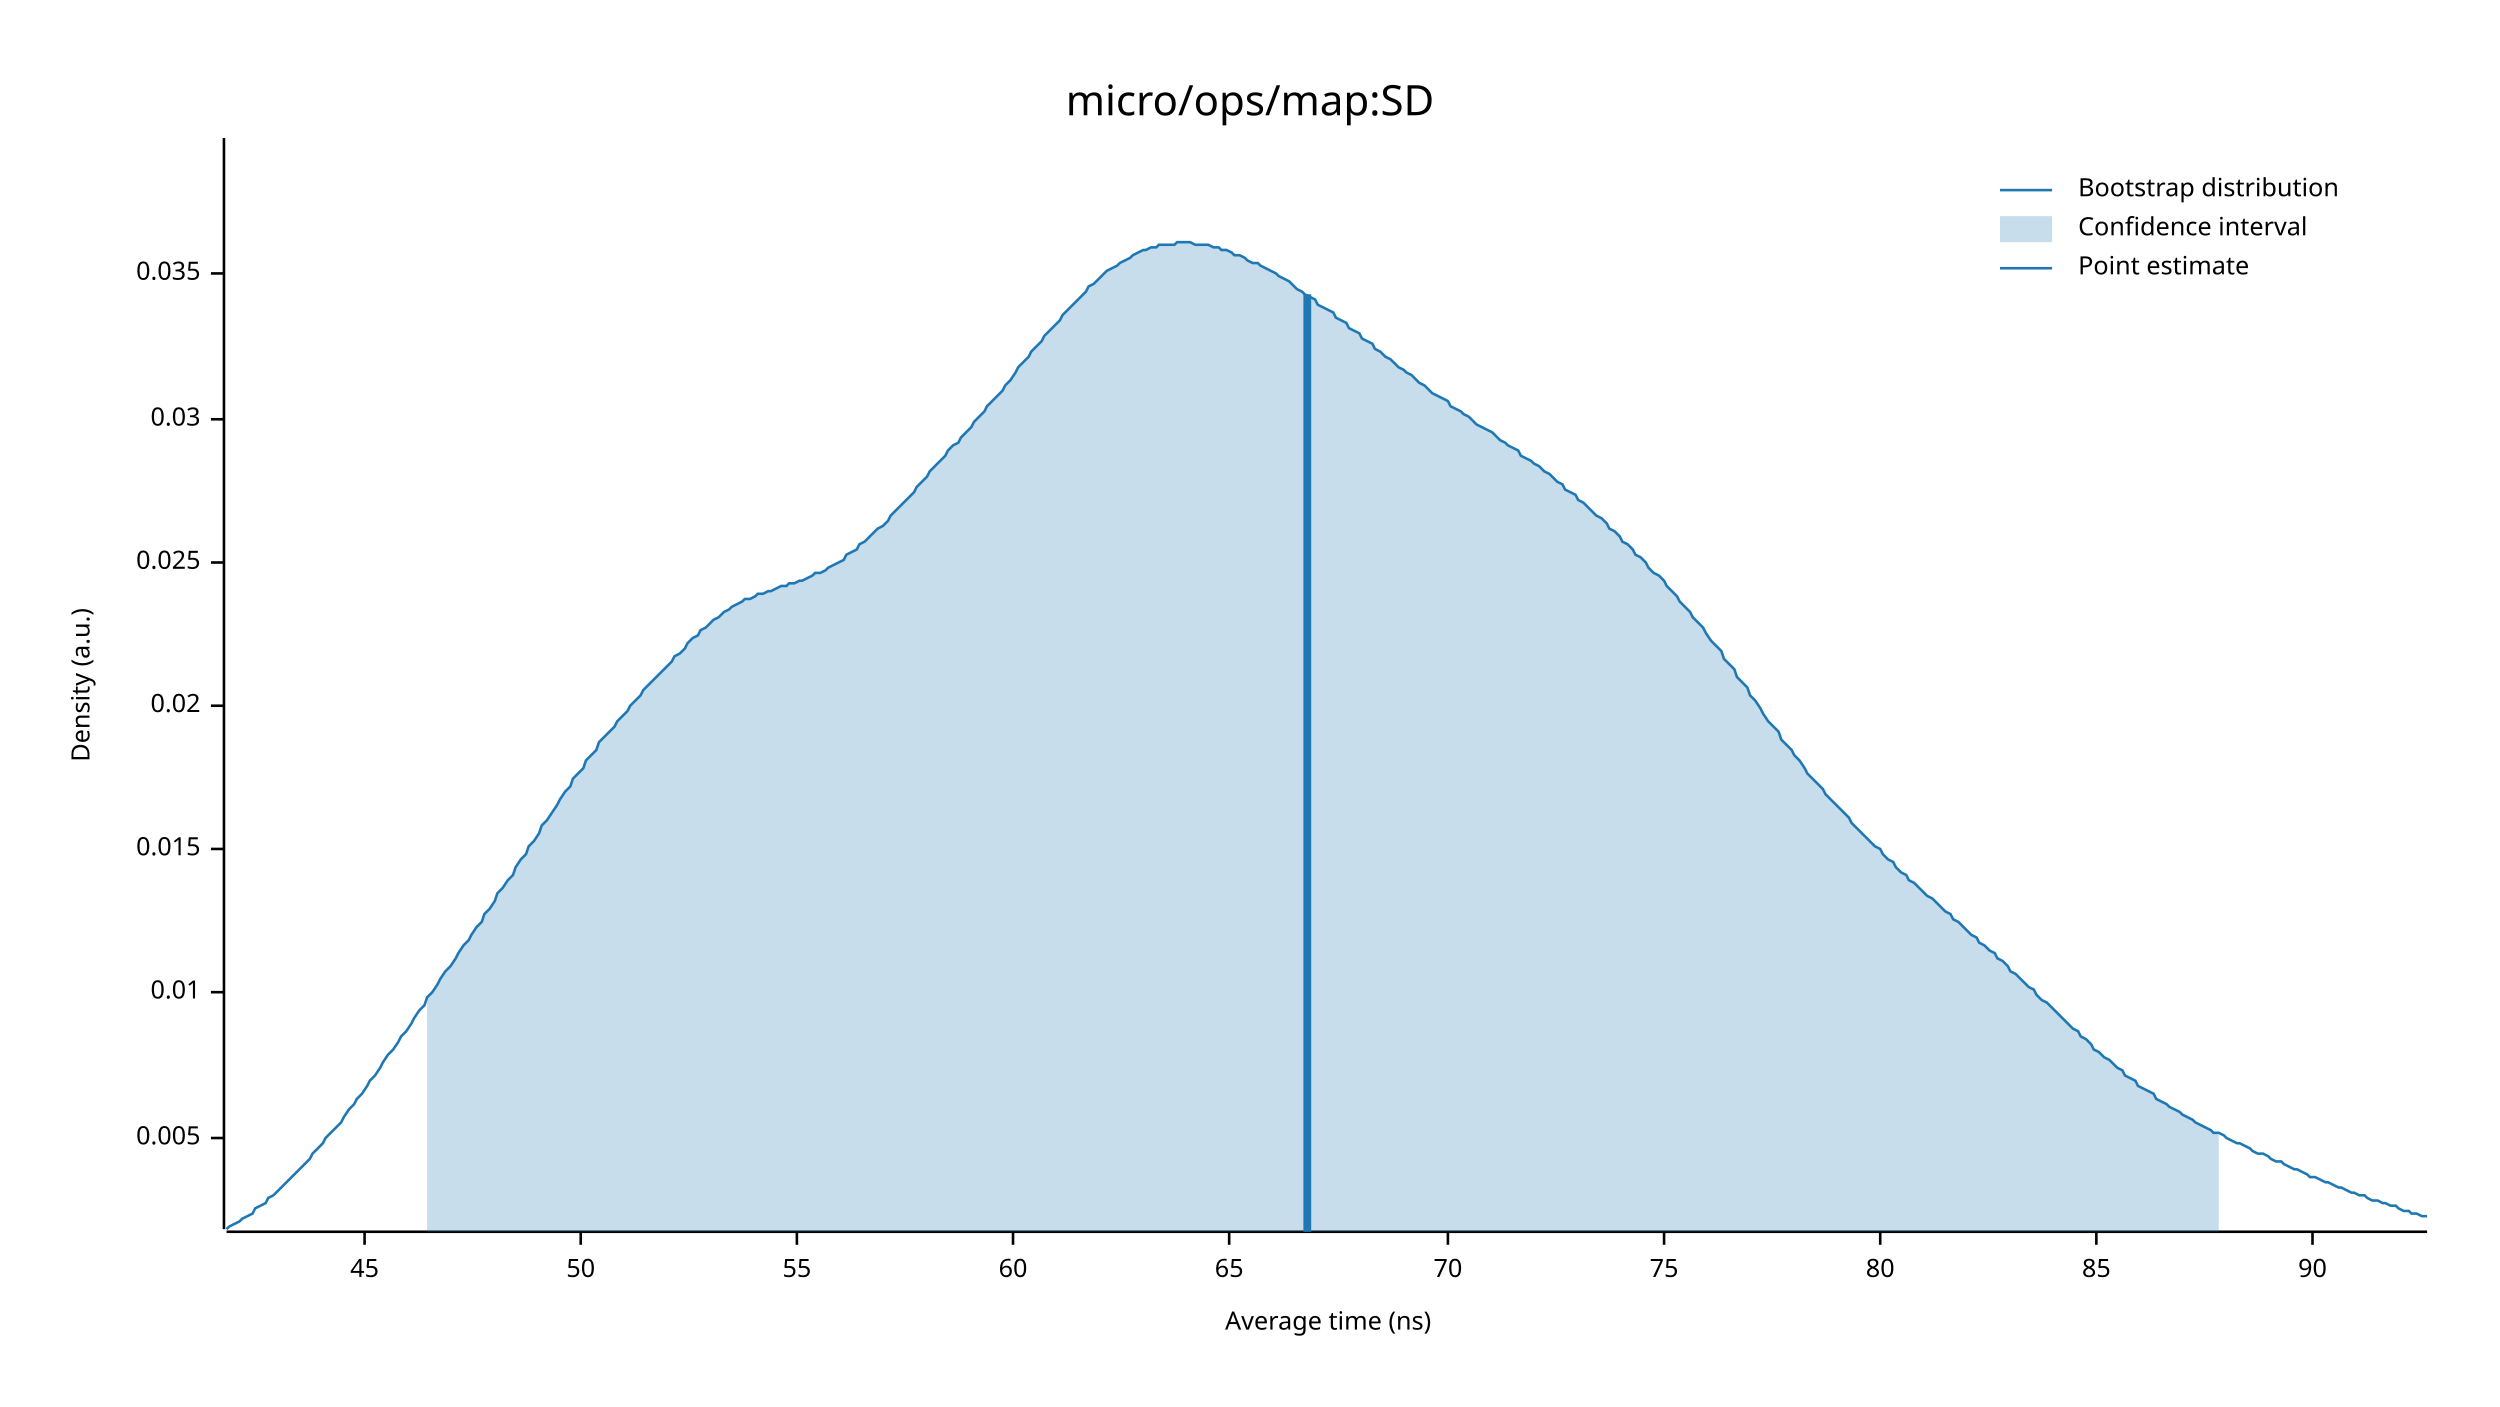
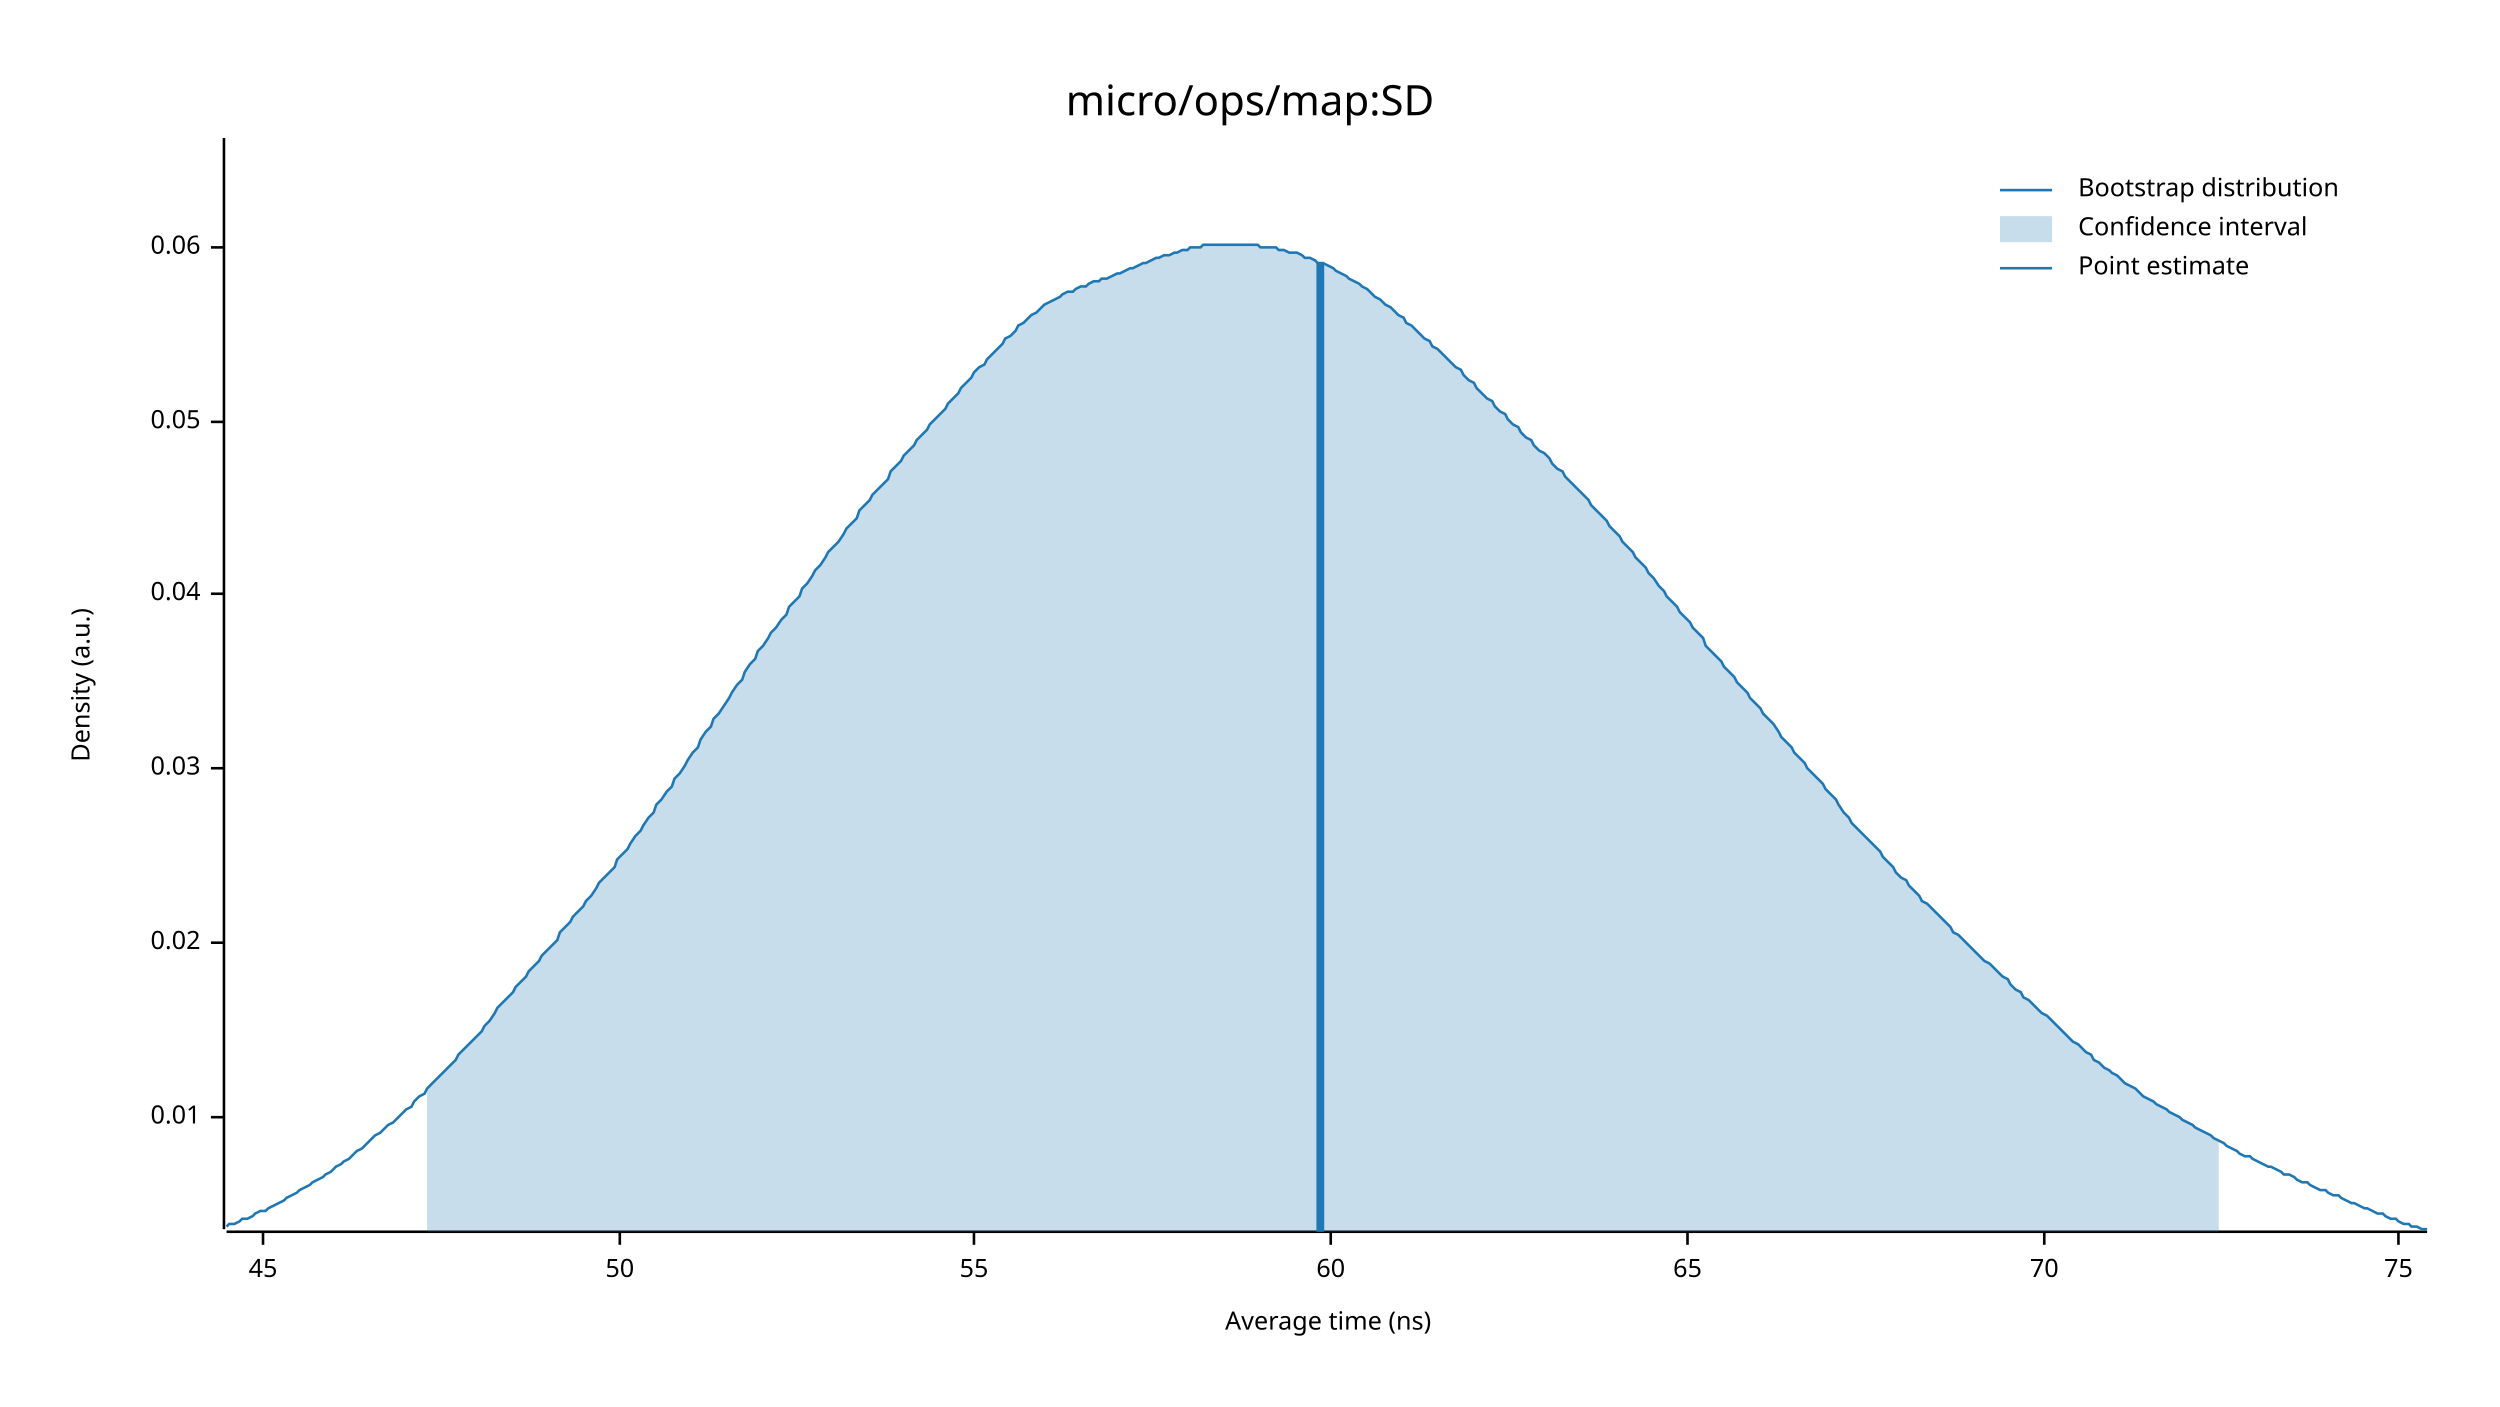
<svg xmlns="http://www.w3.org/2000/svg" width="960" height="540" viewBox="0 0 960 540">
  <text x="480" y="32" dy="0.76em" text-anchor="middle" font-family="sans-serif" font-size="16.129" opacity="1" fill="#000000">
micro/ops/map:SD
</text>
  <text x="27" y="263" dy="0.76em" text-anchor="middle" font-family="sans-serif" font-size="9.677" opacity="1" fill="#000000" transform="rotate(270, 27, 263)">
Density (a.u.)
</text>
  <text x="510" y="513" dy="-0.5ex" text-anchor="middle" font-family="sans-serif" font-size="9.677" opacity="1" fill="#000000">
Average time (ns)
</text>
  <polyline fill="none" opacity="1" stroke="#000000" stroke-width="1" points="86,53 86,472 " />
-   <text x="77" y="437" dy="0.5ex" text-anchor="end" font-family="sans-serif" font-size="9.677" opacity="1" fill="#000000">
- 0.005
- </text>
-   <polyline fill="none" opacity="1" stroke="#000000" stroke-width="1" points="81,437 86,437 " />
-   <text x="77" y="381" dy="0.5ex" text-anchor="end" font-family="sans-serif" font-size="9.677" opacity="1" fill="#000000">
+   <text x="77" y="429" dy="0.5ex" text-anchor="end" font-family="sans-serif" font-size="9.677" opacity="1" fill="#000000">
0.01
</text>
-   <polyline fill="none" opacity="1" stroke="#000000" stroke-width="1" points="81,381 86,381 " />
-   <text x="77" y="326" dy="0.5ex" text-anchor="end" font-family="sans-serif" font-size="9.677" opacity="1" fill="#000000">
- 0.015
- </text>
-   <polyline fill="none" opacity="1" stroke="#000000" stroke-width="1" points="81,326 86,326 " />
-   <text x="77" y="271" dy="0.5ex" text-anchor="end" font-family="sans-serif" font-size="9.677" opacity="1" fill="#000000">
+   <polyline fill="none" opacity="1" stroke="#000000" stroke-width="1" points="81,429 86,429 " />
+   <text x="77" y="362" dy="0.5ex" text-anchor="end" font-family="sans-serif" font-size="9.677" opacity="1" fill="#000000">
0.02
</text>
-   <polyline fill="none" opacity="1" stroke="#000000" stroke-width="1" points="81,271 86,271 " />
-   <text x="77" y="216" dy="0.5ex" text-anchor="end" font-family="sans-serif" font-size="9.677" opacity="1" fill="#000000">
- 0.025
- </text>
-   <polyline fill="none" opacity="1" stroke="#000000" stroke-width="1" points="81,216 86,216 " />
-   <text x="77" y="161" dy="0.5ex" text-anchor="end" font-family="sans-serif" font-size="9.677" opacity="1" fill="#000000">
+   <polyline fill="none" opacity="1" stroke="#000000" stroke-width="1" points="81,362 86,362 " />
+   <text x="77" y="295" dy="0.5ex" text-anchor="end" font-family="sans-serif" font-size="9.677" opacity="1" fill="#000000">
0.03
</text>
-   <polyline fill="none" opacity="1" stroke="#000000" stroke-width="1" points="81,161 86,161 " />
-   <text x="77" y="105" dy="0.5ex" text-anchor="end" font-family="sans-serif" font-size="9.677" opacity="1" fill="#000000">
- 0.035
+   <polyline fill="none" opacity="1" stroke="#000000" stroke-width="1" points="81,295 86,295 " />
+   <text x="77" y="228" dy="0.5ex" text-anchor="end" font-family="sans-serif" font-size="9.677" opacity="1" fill="#000000">
+ 0.04
</text>
-   <polyline fill="none" opacity="1" stroke="#000000" stroke-width="1" points="81,105 86,105 " />
+   <polyline fill="none" opacity="1" stroke="#000000" stroke-width="1" points="81,228 86,228 " />
+   <text x="77" y="162" dy="0.5ex" text-anchor="end" font-family="sans-serif" font-size="9.677" opacity="1" fill="#000000">
+ 0.05
+ </text>
+   <polyline fill="none" opacity="1" stroke="#000000" stroke-width="1" points="81,162 86,162 " />
+   <text x="77" y="95" dy="0.5ex" text-anchor="end" font-family="sans-serif" font-size="9.677" opacity="1" fill="#000000">
+ 0.06
+ </text>
+   <polyline fill="none" opacity="1" stroke="#000000" stroke-width="1" points="81,95 86,95 " />
  <polyline fill="none" opacity="1" stroke="#000000" stroke-width="1" points="87,473 932,473 " />
-   <text x="140" y="483" dy="0.76em" text-anchor="middle" font-family="sans-serif" font-size="9.677" opacity="1" fill="#000000">
+   <text x="101" y="483" dy="0.76em" text-anchor="middle" font-family="sans-serif" font-size="9.677" opacity="1" fill="#000000">
45
</text>
-   <polyline fill="none" opacity="1" stroke="#000000" stroke-width="1" points="140,473 140,478 " />
-   <text x="223" y="483" dy="0.76em" text-anchor="middle" font-family="sans-serif" font-size="9.677" opacity="1" fill="#000000">
+   <polyline fill="none" opacity="1" stroke="#000000" stroke-width="1" points="101,473 101,478 " />
+   <text x="238" y="483" dy="0.76em" text-anchor="middle" font-family="sans-serif" font-size="9.677" opacity="1" fill="#000000">
50
</text>
-   <polyline fill="none" opacity="1" stroke="#000000" stroke-width="1" points="223,473 223,478 " />
-   <text x="306" y="483" dy="0.76em" text-anchor="middle" font-family="sans-serif" font-size="9.677" opacity="1" fill="#000000">
+   <polyline fill="none" opacity="1" stroke="#000000" stroke-width="1" points="238,473 238,478 " />
+   <text x="374" y="483" dy="0.76em" text-anchor="middle" font-family="sans-serif" font-size="9.677" opacity="1" fill="#000000">
55
</text>
-   <polyline fill="none" opacity="1" stroke="#000000" stroke-width="1" points="306,473 306,478 " />
-   <text x="389" y="483" dy="0.76em" text-anchor="middle" font-family="sans-serif" font-size="9.677" opacity="1" fill="#000000">
+   <polyline fill="none" opacity="1" stroke="#000000" stroke-width="1" points="374,473 374,478 " />
+   <text x="511" y="483" dy="0.76em" text-anchor="middle" font-family="sans-serif" font-size="9.677" opacity="1" fill="#000000">
60
</text>
-   <polyline fill="none" opacity="1" stroke="#000000" stroke-width="1" points="389,473 389,478 " />
-   <text x="472" y="483" dy="0.76em" text-anchor="middle" font-family="sans-serif" font-size="9.677" opacity="1" fill="#000000">
+   <polyline fill="none" opacity="1" stroke="#000000" stroke-width="1" points="511,473 511,478 " />
+   <text x="648" y="483" dy="0.76em" text-anchor="middle" font-family="sans-serif" font-size="9.677" opacity="1" fill="#000000">
65
</text>
-   <polyline fill="none" opacity="1" stroke="#000000" stroke-width="1" points="472,473 472,478 " />
-   <text x="556" y="483" dy="0.76em" text-anchor="middle" font-family="sans-serif" font-size="9.677" opacity="1" fill="#000000">
+   <polyline fill="none" opacity="1" stroke="#000000" stroke-width="1" points="648,473 648,478 " />
+   <text x="785" y="483" dy="0.76em" text-anchor="middle" font-family="sans-serif" font-size="9.677" opacity="1" fill="#000000">
70
</text>
-   <polyline fill="none" opacity="1" stroke="#000000" stroke-width="1" points="556,473 556,478 " />
-   <text x="639" y="483" dy="0.76em" text-anchor="middle" font-family="sans-serif" font-size="9.677" opacity="1" fill="#000000">
+   <polyline fill="none" opacity="1" stroke="#000000" stroke-width="1" points="785,473 785,478 " />
+   <text x="921" y="483" dy="0.76em" text-anchor="middle" font-family="sans-serif" font-size="9.677" opacity="1" fill="#000000">
75
</text>
-   <polyline fill="none" opacity="1" stroke="#000000" stroke-width="1" points="639,473 639,478 " />
-   <text x="722" y="483" dy="0.76em" text-anchor="middle" font-family="sans-serif" font-size="9.677" opacity="1" fill="#000000">
- 80
- </text>
-   <polyline fill="none" opacity="1" stroke="#000000" stroke-width="1" points="722,473 722,478 " />
-   <text x="805" y="483" dy="0.76em" text-anchor="middle" font-family="sans-serif" font-size="9.677" opacity="1" fill="#000000">
- 85
- </text>
-   <polyline fill="none" opacity="1" stroke="#000000" stroke-width="1" points="805,473 805,478 " />
-   <text x="888" y="483" dy="0.76em" text-anchor="middle" font-family="sans-serif" font-size="9.677" opacity="1" fill="#000000">
- 90
- </text>
-   <polyline fill="none" opacity="1" stroke="#000000" stroke-width="1" points="888,473 888,478 " />
-   <polyline fill="none" opacity="1" stroke="#1F78B4" stroke-width="1" points="87,472 88,471 90,470 92,469 93,468 95,467 97,466 98,464 100,463 102,462 103,460 105,459 107,457 109,455 110,454 112,452 114,450 115,449 117,447 119,445 120,443 122,441 124,439 125,437 127,435 129,433 131,431 132,429 134,426 136,424 137,422 139,420 141,417 142,415 144,413 146,410 147,408 149,405 151,403 153,400 154,398 156,396 158,393 159,391 161,388 163,386 164,383 166,381 168,378 169,376 171,373 173,371 175,368 176,366 178,363 180,361 181,359 183,356 185,354 186,351 188,349 190,346 191,343 193,341 195,338 197,336 198,333 200,330 202,328 203,325 205,323 207,320 208,317 210,315 212,312 214,309 215,307 217,304 219,302 220,299 222,297 224,295 225,292 227,290 229,288 230,285 232,283 234,281 236,279 237,277 239,275 241,273 242,271 244,269 246,267 247,265 249,263 251,261 252,260 254,258 256,256 258,254 259,252 261,251 263,249 264,247 266,245 268,244 269,242 271,241 273,239 274,238 276,237 278,235 280,234 281,233 283,232 285,231 286,230 288,230 290,229 291,228 293,228 295,227 296,227 298,226 300,225 302,225 303,224 305,224 307,223 308,223 310,222 312,221 313,220 315,220 317,219 318,218 320,217 322,216 324,215 325,213 327,212 329,211 330,209 332,208 334,206 335,205 337,203 339,202 341,200 342,198 344,196 346,194 347,193 349,191 351,189 352,187 354,185 356,183 357,181 359,179 361,177 363,175 364,173 366,171 368,170 369,168 371,166 373,164 374,162 376,160 378,158 379,156 381,154 383,152 385,150 386,148 388,146 390,143 391,141 393,139 395,137 396,135 398,133 400,131 401,129 403,127 405,125 407,123 408,121 410,119 412,117 413,116 415,114 417,112 418,110 420,109 422,107 423,106 425,104 427,103 429,102 430,101 432,100 434,99 435,98 437,97 439,96 440,96 442,95 444,95 445,94 447,94 449,94 451,94 452,93 454,93 456,93 457,93 459,94 461,94 462,94 464,94 466,95 468,95 469,96 471,96 473,97 474,98 476,98 478,99 479,100 481,101 483,101 484,102 486,103 488,104 490,105 491,106 493,107 495,108 496,109 498,111 500,112 501,113 503,114 505,115 506,117 508,118 510,119 512,120 513,122 515,123 517,124 518,126 520,127 522,128 523,130 525,131 527,132 528,134 530,135 532,137 534,138 535,139 537,141 539,142 540,143 542,144 544,146 545,147 547,148 549,150 550,151 552,152 554,153 556,154 557,156 559,157 561,158 562,159 564,160 566,162 567,163 569,164 571,165 573,166 574,167 576,169 578,170 579,171 581,172 583,173 584,175 586,176 588,177 589,178 591,179 593,181 595,182 596,183 598,185 600,186 601,188 603,189 605,190 606,192 608,193 610,195 611,196 613,198 615,199 617,201 618,203 620,204 622,206 623,208 625,209 627,211 628,213 630,214 632,216 633,218 635,220 637,221 639,223 640,225 642,227 644,229 645,231 647,233 649,235 650,237 652,239 654,241 655,243 657,246 659,248 661,250 662,253 664,255 666,257 667,260 669,262 671,264 672,267 674,269 676,272 677,274 679,277 681,279 683,281 684,284 686,286 688,288 689,290 691,292 693,295 694,297 696,299 698,301 700,303 701,305 703,307 705,309 706,310 708,312 710,314 711,316 713,318 715,320 716,321 718,323 720,325 722,326 723,328 725,330 727,331 728,333 730,335 732,336 733,338 735,339 737,341 738,342 740,344 742,345 744,347 745,348 747,350 749,351 750,353 752,354 754,356 755,357 757,359 759,360 760,362 762,363 764,365 766,366 767,368 769,369 771,371 772,373 774,374 776,376 777,377 779,379 781,380 782,382 784,384 786,385 788,387 789,388 791,390 793,392 794,393 796,395 798,396 799,398 801,399 803,401 804,403 806,404 808,406 810,407 811,408 813,410 815,411 816,413 818,414 820,415 821,417 823,418 825,419 827,420 828,422 830,423 832,424 833,425 835,426 837,427 838,428 840,429 842,430 843,431 845,432 847,433 849,434 850,435 852,435 854,436 855,437 857,438 859,439 860,439 862,440 864,441 865,442 867,443 869,443 871,444 872,445 874,446 876,446 877,447 879,448 881,449 882,449 884,450 886,451 887,452 889,452 891,453 893,454 894,454 896,455 898,456 899,456 901,457 903,458 904,458 906,459 908,459 909,460 911,461 913,461 915,462 916,462 918,463 920,463 921,464 923,465 925,465 926,466 928,466 930,467 932,467 " />
-   <polygon opacity="0.25" fill="#1F78B4" points="164,383 166,381 168,378 169,376 171,373 173,371 175,368 176,366 178,363 180,361 181,359 183,356 185,354 186,351 188,349 190,346 191,343 193,341 195,338 197,336 198,333 200,330 202,328 203,325 205,323 207,320 208,317 210,315 212,312 214,309 215,307 217,304 219,302 220,299 222,297 224,295 225,292 227,290 229,288 230,285 232,283 234,281 236,279 237,277 239,275 241,273 242,271 244,269 246,267 247,265 249,263 251,261 252,260 254,258 256,256 258,254 259,252 261,251 263,249 264,247 266,245 268,244 269,242 271,241 273,239 274,238 276,237 278,235 280,234 281,233 283,232 285,231 286,230 288,230 290,229 291,228 293,228 295,227 296,227 298,226 300,225 302,225 303,224 305,224 307,223 308,223 310,222 312,221 313,220 315,220 317,219 318,218 320,217 322,216 324,215 325,213 327,212 329,211 330,209 332,208 334,206 335,205 337,203 339,202 341,200 342,198 344,196 346,194 347,193 349,191 351,189 352,187 354,185 356,183 357,181 359,179 361,177 363,175 364,173 366,171 368,170 369,168 371,166 373,164 374,162 376,160 378,158 379,156 381,154 383,152 385,150 386,148 388,146 390,143 391,141 393,139 395,137 396,135 398,133 400,131 401,129 403,127 405,125 407,123 408,121 410,119 412,117 413,116 415,114 417,112 418,110 420,109 422,107 423,106 425,104 427,103 429,102 430,101 432,100 434,99 435,98 437,97 439,96 440,96 442,95 444,95 445,94 447,94 449,94 451,94 452,93 454,93 456,93 457,93 459,94 461,94 462,94 464,94 466,95 468,95 469,96 471,96 473,97 474,98 476,98 478,99 479,100 481,101 483,101 484,102 486,103 488,104 490,105 491,106 493,107 495,108 496,109 498,111 500,112 501,113 503,114 505,115 506,117 508,118 510,119 512,120 513,122 515,123 517,124 518,126 520,127 522,128 523,130 525,131 527,132 528,134 530,135 532,137 534,138 535,139 537,141 539,142 540,143 542,144 544,146 545,147 547,148 549,150 550,151 552,152 554,153 556,154 557,156 559,157 561,158 562,159 564,160 566,162 567,163 569,164 571,165 573,166 574,167 576,169 578,170 579,171 581,172 583,173 584,175 586,176 588,177 589,178 591,179 593,181 595,182 596,183 598,185 600,186 601,188 603,189 605,190 606,192 608,193 610,195 611,196 613,198 615,199 617,201 618,203 620,204 622,206 623,208 625,209 627,211 628,213 630,214 632,216 633,218 635,220 637,221 639,223 640,225 642,227 644,229 645,231 647,233 649,235 650,237 652,239 654,241 655,243 657,246 659,248 661,250 662,253 664,255 666,257 667,260 669,262 671,264 672,267 674,269 676,272 677,274 679,277 681,279 683,281 684,284 686,286 688,288 689,290 691,292 693,295 694,297 696,299 698,301 700,303 701,305 703,307 705,309 706,310 708,312 710,314 711,316 713,318 715,320 716,321 718,323 720,325 722,326 723,328 725,330 727,331 728,333 730,335 732,336 733,338 735,339 737,341 738,342 740,344 742,345 744,347 745,348 747,350 749,351 750,353 752,354 754,356 755,357 757,359 759,360 760,362 762,363 764,365 766,366 767,368 769,369 771,371 772,373 774,374 776,376 777,377 779,379 781,380 782,382 784,384 786,385 788,387 789,388 791,390 793,392 794,393 796,395 798,396 799,398 801,399 803,401 804,403 806,404 808,406 810,407 811,408 813,410 815,411 816,413 818,414 820,415 821,417 823,418 825,419 827,420 828,422 830,423 832,424 833,425 835,426 837,427 838,428 840,429 842,430 843,431 845,432 847,433 849,434 850,435 852,435 852,473 164,473 " />
-   <polyline fill="none" opacity="1" stroke="#1F78B4" stroke-width="3" points="502,473 502,113 " />
+   <polyline fill="none" opacity="1" stroke="#000000" stroke-width="1" points="921,473 921,478 " />
+   <polyline fill="none" opacity="1" stroke="#1F78B4" stroke-width="1" points="87,471 88,470 90,470 92,469 93,468 95,468 97,467 98,466 100,465 102,465 103,464 105,463 107,462 109,461 110,460 112,459 114,458 115,457 117,456 119,455 120,454 122,453 124,452 125,451 127,450 129,448 131,447 132,446 134,445 136,443 137,442 139,441 141,439 142,438 144,436 146,435 147,434 149,432 151,431 153,429 154,428 156,426 158,425 159,423 161,421 163,420 164,418 166,416 168,414 169,413 171,411 173,409 175,407 176,405 178,403 180,401 181,400 183,398 185,396 186,394 188,392 190,389 191,387 193,385 195,383 197,381 198,379 200,377 202,375 203,373 205,371 207,369 208,367 210,365 212,363 214,361 215,358 217,356 219,354 220,352 222,350 224,348 225,346 227,344 229,341 230,339 232,337 234,335 236,333 237,330 239,328 241,326 242,324 244,321 246,319 247,317 249,314 251,312 252,309 254,307 256,304 258,302 259,299 261,297 263,294 264,292 266,289 268,287 269,284 271,281 273,279 274,276 276,274 278,271 280,268 281,266 283,263 285,261 286,258 288,255 290,253 291,250 293,248 295,245 296,243 298,241 300,238 302,236 303,233 305,231 307,229 308,226 310,224 312,221 313,219 315,217 317,214 318,212 320,210 322,208 324,205 325,203 327,201 329,199 330,196 332,194 334,192 335,190 337,188 339,186 341,184 342,181 344,179 346,177 347,175 349,173 351,171 352,169 354,167 356,165 357,163 359,161 361,159 363,157 364,155 366,153 368,151 369,149 371,147 373,145 374,143 376,141 378,140 379,138 381,136 383,134 385,132 386,130 388,129 390,127 391,125 393,124 395,122 396,121 398,120 400,118 401,117 403,116 405,115 407,114 408,113 410,112 412,112 413,111 415,110 417,110 418,109 420,108 422,108 423,107 425,107 427,106 429,105 430,105 432,104 434,103 435,103 437,102 439,101 440,101 442,100 444,99 445,99 447,98 449,98 451,97 452,97 454,96 456,96 457,95 459,95 461,95 462,94 464,94 466,94 468,94 469,94 471,94 473,94 474,94 476,94 478,94 479,94 481,94 483,94 484,95 486,95 488,95 490,95 491,96 493,96 495,97 496,97 498,97 500,98 501,99 503,99 505,100 506,101 508,101 510,102 512,103 513,104 515,105 517,106 518,107 520,108 522,109 523,110 525,111 527,113 528,114 530,115 532,117 534,118 535,119 537,121 539,122 540,124 542,125 544,127 545,128 547,130 549,131 550,133 552,134 554,136 556,138 557,139 559,141 561,142 562,144 564,146 566,147 567,149 569,151 571,153 573,154 574,156 576,158 578,159 579,161 581,163 583,164 584,166 586,168 588,169 589,171 591,173 593,174 595,176 596,178 598,180 600,181 601,183 603,185 605,187 606,188 608,190 610,192 611,194 613,196 615,198 617,200 618,202 620,204 622,206 623,208 625,210 627,212 628,214 630,216 632,218 633,220 635,222 637,225 639,227 640,229 642,231 644,233 645,235 647,237 649,239 650,241 652,243 654,245 655,248 657,250 659,252 661,254 662,256 664,258 666,260 667,262 669,264 671,266 672,268 674,270 676,272 677,274 679,276 681,278 683,281 684,283 686,285 688,287 689,289 691,291 693,293 694,295 696,297 698,299 700,301 701,303 703,305 705,307 706,309 708,312 710,314 711,316 713,318 715,320 716,321 718,323 720,325 722,327 723,329 725,331 727,333 728,335 730,337 732,338 733,340 735,342 737,344 738,346 740,347 742,349 744,351 745,352 747,354 749,356 750,358 752,359 754,361 755,362 757,364 759,366 760,367 762,369 764,370 766,372 767,373 769,375 771,376 772,378 774,380 776,381 777,383 779,384 781,386 782,387 784,389 786,390 788,392 789,393 791,395 793,397 794,398 796,400 798,401 799,402 801,404 803,405 804,407 806,408 808,410 810,411 811,412 813,413 815,415 816,416 818,417 820,418 821,419 823,421 825,422 827,423 828,424 830,425 832,426 833,427 835,428 837,429 838,430 840,431 842,432 843,433 845,434 847,435 849,436 850,437 852,438 854,439 855,440 857,441 859,442 860,443 862,444 864,444 865,445 867,446 869,447 871,448 872,448 874,449 876,450 877,451 879,451 881,452 882,453 884,454 886,454 887,455 889,456 891,457 893,457 894,458 896,459 898,459 899,460 901,461 903,462 904,462 906,463 908,464 909,464 911,465 913,466 915,466 916,467 918,468 920,468 921,469 923,470 925,470 926,471 928,471 930,472 932,472 " />
+   <polygon opacity="0.25" fill="#1F78B4" points="164,418 166,416 168,414 169,413 171,411 173,409 175,407 176,405 178,403 180,401 181,400 183,398 185,396 186,394 188,392 190,389 191,387 193,385 195,383 197,381 198,379 200,377 202,375 203,373 205,371 207,369 208,367 210,365 212,363 214,361 215,358 217,356 219,354 220,352 222,350 224,348 225,346 227,344 229,341 230,339 232,337 234,335 236,333 237,330 239,328 241,326 242,324 244,321 246,319 247,317 249,314 251,312 252,309 254,307 256,304 258,302 259,299 261,297 263,294 264,292 266,289 268,287 269,284 271,281 273,279 274,276 276,274 278,271 280,268 281,266 283,263 285,261 286,258 288,255 290,253 291,250 293,248 295,245 296,243 298,241 300,238 302,236 303,233 305,231 307,229 308,226 310,224 312,221 313,219 315,217 317,214 318,212 320,210 322,208 324,205 325,203 327,201 329,199 330,196 332,194 334,192 335,190 337,188 339,186 341,184 342,181 344,179 346,177 347,175 349,173 351,171 352,169 354,167 356,165 357,163 359,161 361,159 363,157 364,155 366,153 368,151 369,149 371,147 373,145 374,143 376,141 378,140 379,138 381,136 383,134 385,132 386,130 388,129 390,127 391,125 393,124 395,122 396,121 398,120 400,118 401,117 403,116 405,115 407,114 408,113 410,112 412,112 413,111 415,110 417,110 418,109 420,108 422,108 423,107 425,107 427,106 429,105 430,105 432,104 434,103 435,103 437,102 439,101 440,101 442,100 444,99 445,99 447,98 449,98 451,97 452,97 454,96 456,96 457,95 459,95 461,95 462,94 464,94 466,94 468,94 469,94 471,94 473,94 474,94 476,94 478,94 479,94 481,94 483,94 484,95 486,95 488,95 490,95 491,96 493,96 495,97 496,97 498,97 500,98 501,99 503,99 505,100 506,101 508,101 510,102 512,103 513,104 515,105 517,106 518,107 520,108 522,109 523,110 525,111 527,113 528,114 530,115 532,117 534,118 535,119 537,121 539,122 540,124 542,125 544,127 545,128 547,130 549,131 550,133 552,134 554,136 556,138 557,139 559,141 561,142 562,144 564,146 566,147 567,149 569,151 571,153 573,154 574,156 576,158 578,159 579,161 581,163 583,164 584,166 586,168 588,169 589,171 591,173 593,174 595,176 596,178 598,180 600,181 601,183 603,185 605,187 606,188 608,190 610,192 611,194 613,196 615,198 617,200 618,202 620,204 622,206 623,208 625,210 627,212 628,214 630,216 632,218 633,220 635,222 637,225 639,227 640,229 642,231 644,233 645,235 647,237 649,239 650,241 652,243 654,245 655,248 657,250 659,252 661,254 662,256 664,258 666,260 667,262 669,264 671,266 672,268 674,270 676,272 677,274 679,276 681,278 683,281 684,283 686,285 688,287 689,289 691,291 693,293 694,295 696,297 698,299 700,301 701,303 703,305 705,307 706,309 708,312 710,314 711,316 713,318 715,320 716,321 718,323 720,325 722,327 723,329 725,331 727,333 728,335 730,337 732,338 733,340 735,342 737,344 738,346 740,347 742,349 744,351 745,352 747,354 749,356 750,358 752,359 754,361 755,362 757,364 759,366 760,367 762,369 764,370 766,372 767,373 769,375 771,376 772,378 774,380 776,381 777,383 779,384 781,386 782,387 784,389 786,390 788,392 789,393 791,395 793,397 794,398 796,400 798,401 799,402 801,404 803,405 804,407 806,408 808,410 810,411 811,412 813,413 815,415 816,416 818,417 820,418 821,419 823,421 825,422 827,423 828,424 830,425 832,426 833,427 835,428 837,429 838,430 840,431 842,432 843,433 845,434 847,435 849,436 850,437 852,438 852,473 164,473 " />
+   <polyline fill="none" opacity="1" stroke="#1F78B4" stroke-width="3" points="507,473 507,101 " />
  <text x="798" y="68" dy="0.76em" text-anchor="start" font-family="sans-serif" font-size="9.677" opacity="1" fill="#000000">
Bootstrap distribution
</text>
  <text x="798" y="83" dy="0.76em" text-anchor="start" font-family="sans-serif" font-size="9.677" opacity="1" fill="#000000">
Confidence interval
</text>
  <text x="798" y="98" dy="0.76em" text-anchor="start" font-family="sans-serif" font-size="9.677" opacity="1" fill="#000000">
Point estimate
</text>
  <polyline fill="none" opacity="1" stroke="#1F78B4" stroke-width="1" points="768,73 788,73 " />
  <rect x="768" y="83" width="20" height="10" opacity="0.25" fill="#1F78B4" stroke="none" />
  <polyline fill="none" opacity="1" stroke="#1F78B4" stroke-width="1" points="768,103 788,103 " />
</svg>
